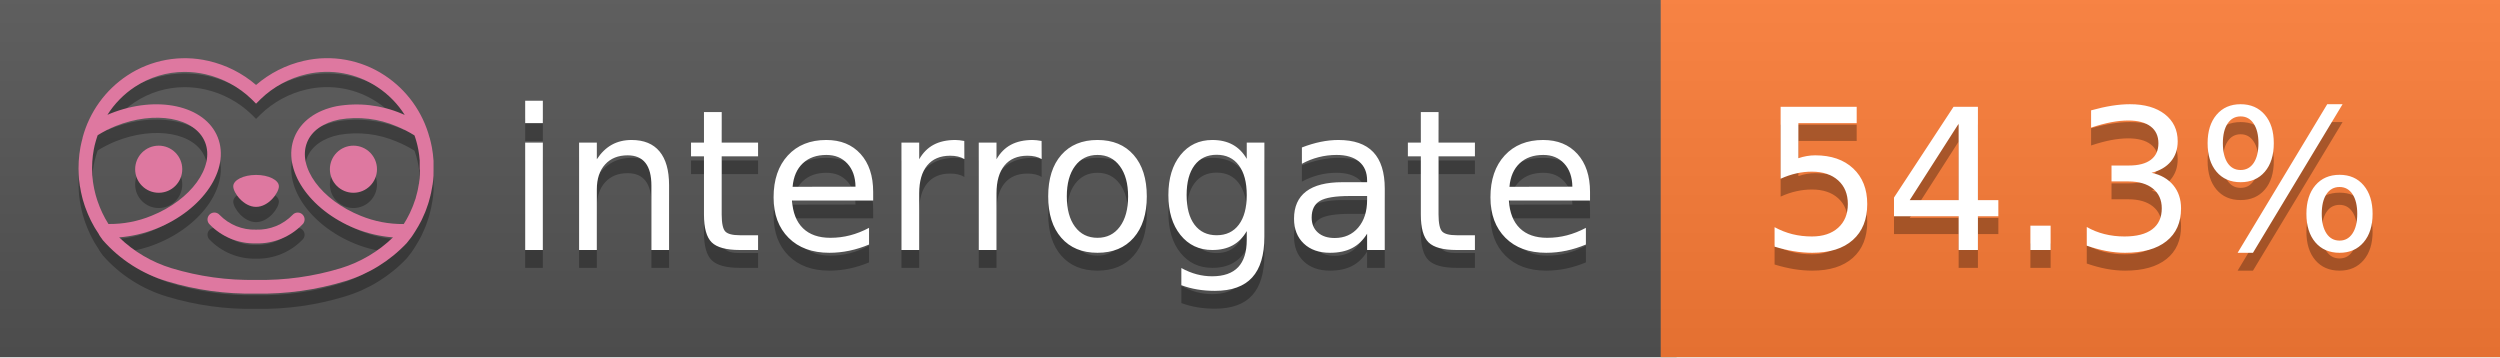
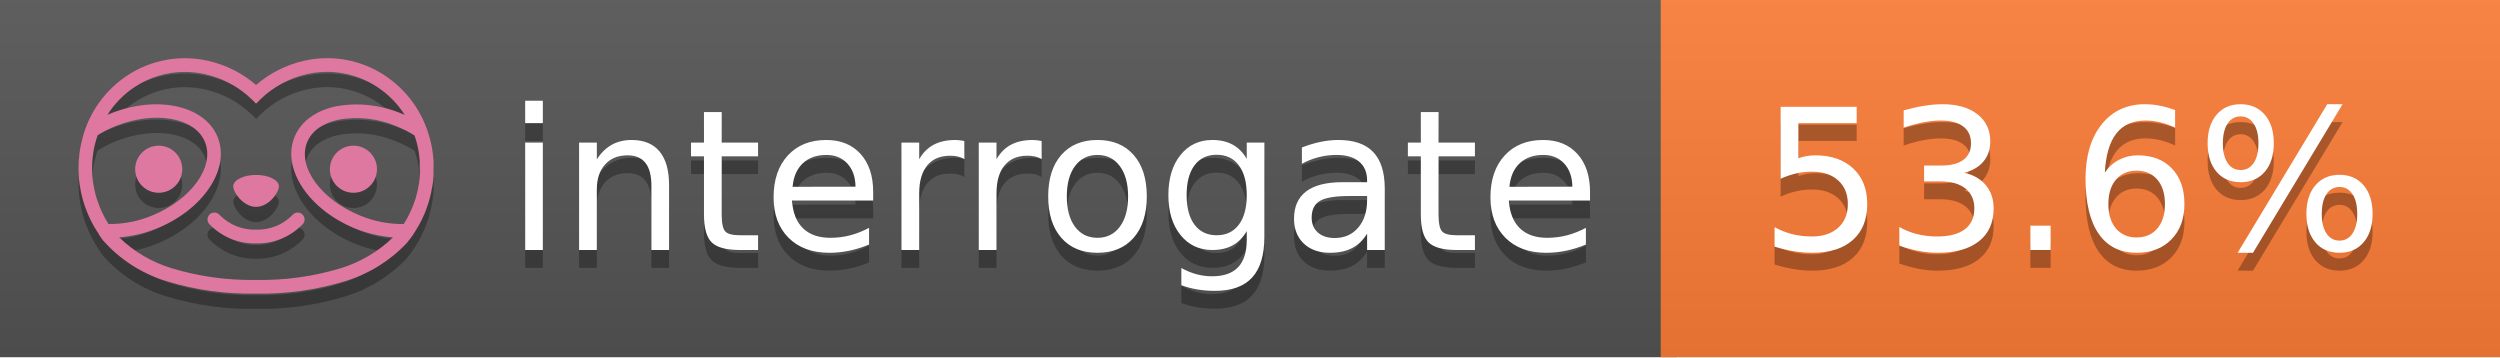
<svg xmlns="http://www.w3.org/2000/svg" width="140" height="20" viewBox="0 0 140 20" version="1.1" xml:space="preserve" style="fill-rule:evenodd;clip-rule:evenodd;stroke-linejoin:round;stroke-miterlimit:2;">
  <g transform="matrix(1,0,0,1,22,0)">
    <g id="backgrounds" transform="matrix(1.32789,0,0,1,-22.3892,0)">
      <rect x="0" y="0" width="71" height="20" style="fill:rgb(85,85,85);" />
    </g>
    <rect x="71" y="0" width="47" height="20" data-interrogate="color" style="fill:#fe7d37" />
    <g transform="matrix(1.19746,0,0,1,-22.3744,-4.85723e-16)">
      <rect x="0" y="0" width="118" height="20" style="fill:url(#_Linear1);" />
    </g>
  </g>
  <g fill="#fff" text-anchor="middle" font-family="DejaVu Sans,Verdana,Geneva,sans-serif" font-size="110">
    <text x="590" y="150" fill="#010101" fill-opacity=".3" transform="scale(.1)" textLength="610">interrogate</text>
    <text x="590" y="140" transform="scale(.1)" textLength="610">interrogate</text>
-     <text x="1160" y="150" fill="#010101" fill-opacity=".3" transform="scale(.1)" textLength="370" data-interrogate="result">54.3%</text>
-     <text x="1160" y="140" transform="scale(.1)" textLength="370" data-interrogate="result">54.3%</text>
+     <text x="1160" y="150" fill="#010101" fill-opacity=".3" transform="scale(.1)" textLength="370" data-interrogate="result">53.6%</text>
+     <text x="1160" y="140" transform="scale(.1)" textLength="370" data-interrogate="result">53.6%</text>
  </g>
  <g id="logo-shadow" transform="matrix(0.854876,0,0,0.854876,-6.73514,1.732)">
    <g transform="matrix(0.299012,0,0,0.299012,9.70229,-6.68582)">
      <path d="M50,64.25C52.76,64.25 55,61.13 55,59.75C55,58.37 52.76,57.25 50,57.25C47.24,57.25 45,58.37 45,59.75C45,61.13 47.24,64.25 50,64.25Z" style="fill:rgb(1,1,1);fill-opacity:0.3;fill-rule:nonzero;" />
    </g>
    <g transform="matrix(0.299012,0,0,0.299012,9.70229,-6.68582)">
      <path d="M88,49.05C86.506,43.475 83.018,38.638 78.2,35.46C72.969,32.002 66.539,30.844 60.43,32.26C56.576,33.145 52.995,34.958 50,37.54C46.998,34.958 43.411,33.149 39.55,32.27C33.441,30.853 27.011,32.011 21.78,35.47C16.97,38.652 13.489,43.489 12,49.06L12,49.13C11.82,49.79 11.66,50.46 11.53,51.13C11.146,53.207 11.021,55.323 11.16,57.43C11.16,58.03 11.26,58.63 11.34,59.23C11.34,59.51 11.43,59.79 11.48,60.07C11.53,60.35 11.58,60.68 11.64,60.98C11.7,61.28 11.8,61.69 11.89,62.05C11.98,62.41 11.99,62.47 12.05,62.68C12.16,63.07 12.28,63.46 12.41,63.84L12.58,64.34C12.72,64.74 12.88,65.14 13.04,65.53L13.23,65.98C13.403,66.373 13.583,66.767 13.77,67.16L13.99,67.59C14.19,67.97 14.39,68.35 14.61,68.73L14.87,69.15C15.1,69.52 15.33,69.89 15.58,70.26L15.58,70.32L15.99,70.93C16.14,71.14 16.29,71.36 16.45,71.57C20.206,75.83 25.086,78.95 30.53,80.57C36.839,82.48 43.41,83.385 50,83.25C56.599,83.374 63.177,82.456 69.49,80.53C74.644,78.978 79.303,76.102 83,72.19C83.34,71.78 83.65,71.35 84,70.92L84.18,70.66L84.33,70.44L84.41,70.32C84.55,70.12 84.67,69.9 84.81,69.7C85.07,69.3 85.32,68.89 85.55,68.48C85.78,68.07 86.02,67.65 86.23,67.22C86.31,67.05 86.39,66.88 86.47,66.7C86.67,66.28 86.85,65.87 87.03,65.44L87.23,64.92C87.397,64.487 87.55,64.05 87.69,63.61L87.85,63.09C87.98,62.64 88.1,62.19 88.21,61.74C88.21,61.57 88.3,61.39 88.33,61.22C88.43,60.75 88.52,60.22 88.6,59.79C88.6,59.64 88.66,59.49 88.68,59.33C88.77,58.71 88.84,58.08 88.88,57.45L88.88,54.17C88.817,53.164 88.693,52.162 88.51,51.17C88.38,50.5 88.23,49.84 88.05,49.17L88,49.05ZM85.89,56.44L85.89,57.23C85.89,57.78 85.79,58.32 85.72,58.86C85.72,59.01 85.72,59.15 85.65,59.3C85.59,59.7 85.51,60.11 85.43,60.51L85.32,60.99C85.23,61.38 85.12,61.77 85.01,62.16C85.01,62.31 84.93,62.46 84.88,62.6C84.74,63.04 84.59,63.47 84.42,63.9L84.27,64.28C84.1,64.71 83.91,65.14 83.71,65.56C83.51,65.98 83.43,66.12 83.28,66.4L83.01,66.91C82.83,67.223 82.643,67.537 82.45,67.85L82.35,68.01C79.121,68.047 75.918,67.434 72.93,66.21C64.27,62.74 59,55.52 61.18,50.11C62.18,47.6 64.7,45.82 68.26,45.11C72.489,44.395 76.835,44.908 80.78,46.59C82.141,47.144 83.453,47.813 84.7,48.59C84.76,48.76 84.82,48.93 84.88,49.1C84.94,49.27 85.05,49.63 85.12,49.9C85.28,50.5 85.44,51.1 85.55,51.73C85.691,52.507 85.792,53.292 85.85,54.08L85.85,55.89C85.85,56.12 85.91,56.25 85.91,56.45L85.89,56.44ZM17.66,68C16.668,66.435 15.869,64.756 15.28,63L15.17,62.68C15.06,62.35 14.96,62.01 14.87,61.68C14.823,61.493 14.777,61.31 14.73,61.13C14.66,60.84 14.59,60.55 14.53,60.27C14.47,59.99 14.43,59.72 14.38,59.44C14.33,59.16 14.3,59 14.27,58.78C14.2,58.27 14.15,57.78 14.11,57.23L14.11,57.03C14.008,55.236 14.122,53.437 14.45,51.67C14.56,51.06 14.71,50.46 14.88,49.87C14.96,49.59 15.04,49.32 15.13,49.05C15.22,48.78 15.24,48.72 15.3,48.55C16.548,47.774 17.859,47.105 19.22,46.55C27.86,43.09 36.65,44.67 38.82,50.08C40.99,55.49 35.73,62.74 27.09,66.2C24.101,67.431 20.893,68.043 17.66,68ZM68.57,77.68C62.554,79.508 56.287,80.376 50,80.25C43.737,80.37 37.495,79.506 31.5,77.69C27.185,76.38 23.243,74.062 20,70.93C22.815,70.706 25.58,70.055 28.2,69C38.37,64.92 44.39,56 41.6,49C38.81,42 28.27,39.72 18.1,43.8L17.43,44.09C18.973,41.648 21.019,39.561 23.43,37.97C26.671,35.824 30.473,34.68 34.36,34.68C35.884,34.681 37.404,34.852 38.89,35.19C42.694,36.049 46.191,37.935 49,40.64L50,41.64L51,40.64C53.797,37.937 57.279,36.049 61.07,35.18C66.402,33.947 72.014,34.968 76.57,38C78.98,39.588 81.026,41.671 82.57,44.11L81.9,43.82C77.409,41.921 72.464,41.355 67.66,42.19C63.08,43.12 59.79,45.54 58.39,49.02C55.6,55.97 61.62,64.94 71.79,69.02C74.414,70.07 77.182,70.714 80,70.93C76.776,74.05 72.859,76.363 68.57,77.68Z" style="fill:rgb(1,1,1);fill-opacity:0.3;fill-rule:nonzero;" />
    </g>
    <g transform="matrix(0.299012,0,0,0.299012,9.70229,-6.68582)">
      <circle cx="71.33" cy="56" r="5.16" style="fill:rgb(1,1,1);fill-opacity:0.3;" />
    </g>
    <g transform="matrix(0.299012,0,0,0.299012,9.70229,-6.68582)">
      <circle cx="28.67" cy="56" r="5.16" style="fill:rgb(1,1,1);fill-opacity:0.3;" />
    </g>
    <g transform="matrix(0.299012,0,0,0.299012,9.70229,-6.68582)">
      <path d="M58,66C55.912,68.161 53.003,69.339 50,69.24C46.997,69.339 44.088,68.161 42,66C41.714,65.677 41.302,65.491 40.87,65.491C40.042,65.491 39.361,66.172 39.361,67C39.361,67.368 39.496,67.724 39.74,68C42.403,70.804 46.134,72.35 50,72.25C53.862,72.347 57.59,70.802 60.25,68C60.495,67.725 60.63,67.369 60.63,67C60.63,66.174 59.951,65.495 59.125,65.495C58.695,65.495 58.285,65.679 58,66Z" style="fill:rgb(1,1,1);fill-opacity:0.3;fill-rule:nonzero;" />
    </g>
  </g>
  <g id="logo-pink" transform="matrix(0.854876,0,0,0.854876,-6.73514,0.877124)">
    <g transform="matrix(0.299012,0,0,0.299012,9.70229,-6.68582)">
      <path d="M50,64.25C52.76,64.25 55,61.13 55,59.75C55,58.37 52.76,57.25 50,57.25C47.24,57.25 45,58.37 45,59.75C45,61.13 47.24,64.25 50,64.25Z" style="fill:rgb(222,120,160);fill-rule:nonzero;" />
    </g>
    <g transform="matrix(0.299012,0,0,0.299012,9.70229,-6.68582)">
      <path d="M88,49.05C86.506,43.475 83.018,38.638 78.2,35.46C72.969,32.002 66.539,30.844 60.43,32.26C56.576,33.145 52.995,34.958 50,37.54C46.998,34.958 43.411,33.149 39.55,32.27C33.441,30.853 27.011,32.011 21.78,35.47C16.97,38.652 13.489,43.489 12,49.06L12,49.13C11.82,49.79 11.66,50.46 11.53,51.13C11.146,53.207 11.021,55.323 11.16,57.43C11.16,58.03 11.26,58.63 11.34,59.23C11.34,59.51 11.43,59.79 11.48,60.07C11.53,60.35 11.58,60.68 11.64,60.98C11.7,61.28 11.8,61.69 11.89,62.05C11.98,62.41 11.99,62.47 12.05,62.68C12.16,63.07 12.28,63.46 12.41,63.84L12.58,64.34C12.72,64.74 12.88,65.14 13.04,65.53L13.23,65.98C13.403,66.373 13.583,66.767 13.77,67.16L13.99,67.59C14.19,67.97 14.39,68.35 14.61,68.73L14.87,69.15C15.1,69.52 15.33,69.89 15.58,70.26L15.58,70.32L15.99,70.93C16.14,71.14 16.29,71.36 16.45,71.57C20.206,75.83 25.086,78.95 30.53,80.57C36.839,82.48 43.41,83.385 50,83.25C56.599,83.374 63.177,82.456 69.49,80.53C74.644,78.978 79.303,76.102 83,72.19C83.34,71.78 83.65,71.35 84,70.92L84.18,70.66L84.33,70.44L84.41,70.32C84.55,70.12 84.67,69.9 84.81,69.7C85.07,69.3 85.32,68.89 85.55,68.48C85.78,68.07 86.02,67.65 86.23,67.22C86.31,67.05 86.39,66.88 86.47,66.7C86.67,66.28 86.85,65.87 87.03,65.44L87.23,64.92C87.397,64.487 87.55,64.05 87.69,63.61L87.85,63.09C87.98,62.64 88.1,62.19 88.21,61.74C88.21,61.57 88.3,61.39 88.33,61.22C88.43,60.75 88.52,60.22 88.6,59.79C88.6,59.64 88.66,59.49 88.68,59.33C88.77,58.71 88.84,58.08 88.88,57.45L88.88,54.17C88.817,53.164 88.693,52.162 88.51,51.17C88.38,50.5 88.23,49.84 88.05,49.17L88,49.05ZM85.89,56.44L85.89,57.23C85.89,57.78 85.79,58.32 85.72,58.86C85.72,59.01 85.72,59.15 85.65,59.3C85.59,59.7 85.51,60.11 85.43,60.51L85.32,60.99C85.23,61.38 85.12,61.77 85.01,62.16C85.01,62.31 84.93,62.46 84.88,62.6C84.74,63.04 84.59,63.47 84.42,63.9L84.27,64.28C84.1,64.71 83.91,65.14 83.71,65.56C83.51,65.98 83.43,66.12 83.28,66.4L83.01,66.91C82.83,67.223 82.643,67.537 82.45,67.85L82.35,68.01C79.121,68.047 75.918,67.434 72.93,66.21C64.27,62.74 59,55.52 61.18,50.11C62.18,47.6 64.7,45.82 68.26,45.11C72.489,44.395 76.835,44.908 80.78,46.59C82.141,47.144 83.453,47.813 84.7,48.59C84.76,48.76 84.82,48.93 84.88,49.1C84.94,49.27 85.05,49.63 85.12,49.9C85.28,50.5 85.44,51.1 85.55,51.73C85.691,52.507 85.792,53.292 85.85,54.08L85.85,55.89C85.85,56.12 85.91,56.25 85.91,56.45L85.89,56.44ZM17.66,68C16.668,66.435 15.869,64.756 15.28,63L15.17,62.68C15.06,62.35 14.96,62.01 14.87,61.68C14.823,61.493 14.777,61.31 14.73,61.13C14.66,60.84 14.59,60.55 14.53,60.27C14.47,59.99 14.43,59.72 14.38,59.44C14.33,59.16 14.3,59 14.27,58.78C14.2,58.27 14.15,57.78 14.11,57.23L14.11,57.03C14.008,55.236 14.122,53.437 14.45,51.67C14.56,51.06 14.71,50.46 14.88,49.87C14.96,49.59 15.04,49.32 15.13,49.05C15.22,48.78 15.24,48.72 15.3,48.55C16.548,47.774 17.859,47.105 19.22,46.55C27.86,43.09 36.65,44.67 38.82,50.08C40.99,55.49 35.73,62.74 27.09,66.2C24.101,67.431 20.893,68.043 17.66,68ZM68.57,77.68C62.554,79.508 56.287,80.376 50,80.25C43.737,80.37 37.495,79.506 31.5,77.69C27.185,76.38 23.243,74.062 20,70.93C22.815,70.706 25.58,70.055 28.2,69C38.37,64.92 44.39,56 41.6,49C38.81,42 28.27,39.72 18.1,43.8L17.43,44.09C18.973,41.648 21.019,39.561 23.43,37.97C26.671,35.824 30.473,34.68 34.36,34.68C35.884,34.681 37.404,34.852 38.89,35.19C42.694,36.049 46.191,37.935 49,40.64L50,41.64L51,40.64C53.797,37.937 57.279,36.049 61.07,35.18C66.402,33.947 72.014,34.968 76.57,38C78.98,39.588 81.026,41.671 82.57,44.11L81.9,43.82C77.409,41.921 72.464,41.355 67.66,42.19C63.08,43.12 59.79,45.54 58.39,49.02C55.6,55.97 61.62,64.94 71.79,69.02C74.414,70.07 77.182,70.714 80,70.93C76.776,74.05 72.859,76.363 68.57,77.68Z" style="fill:rgb(222,120,160);fill-rule:nonzero;" />
    </g>
    <g transform="matrix(0.299012,0,0,0.299012,9.70229,-6.68582)">
      <circle cx="71.33" cy="56" r="5.16" style="fill:rgb(222,120,160);" />
    </g>
    <g transform="matrix(0.299012,0,0,0.299012,9.70229,-6.68582)">
      <circle cx="28.67" cy="56" r="5.16" style="fill:rgb(222,120,160);" />
    </g>
    <g transform="matrix(0.299012,0,0,0.299012,9.70229,-6.68582)">
      <path d="M58,66C55.912,68.161 53.003,69.339 50,69.24C46.997,69.339 44.088,68.161 42,66C41.714,65.677 41.302,65.491 40.87,65.491C40.042,65.491 39.361,66.172 39.361,67C39.361,67.368 39.496,67.724 39.74,68C42.403,70.804 46.134,72.35 50,72.25C53.862,72.347 57.59,70.802 60.25,68C60.495,67.725 60.63,67.369 60.63,67C60.63,66.174 59.951,65.495 59.125,65.495C58.695,65.495 58.285,65.679 58,66Z" style="fill:rgb(222,120,160);fill-rule:nonzero;" />
    </g>
  </g>
  <defs>
    <linearGradient id="_Linear1" x1="0" y1="0" x2="1" y2="0" gradientUnits="userSpaceOnUse" gradientTransform="matrix(1.22465e-15,20,-20,1.22465e-15,0,0)">
      <stop offset="0" style="stop-color:rgb(187,187,187);stop-opacity:0.1" />
      <stop offset="1" style="stop-color:black;stop-opacity:0.1" />
    </linearGradient>
  </defs>
</svg>
